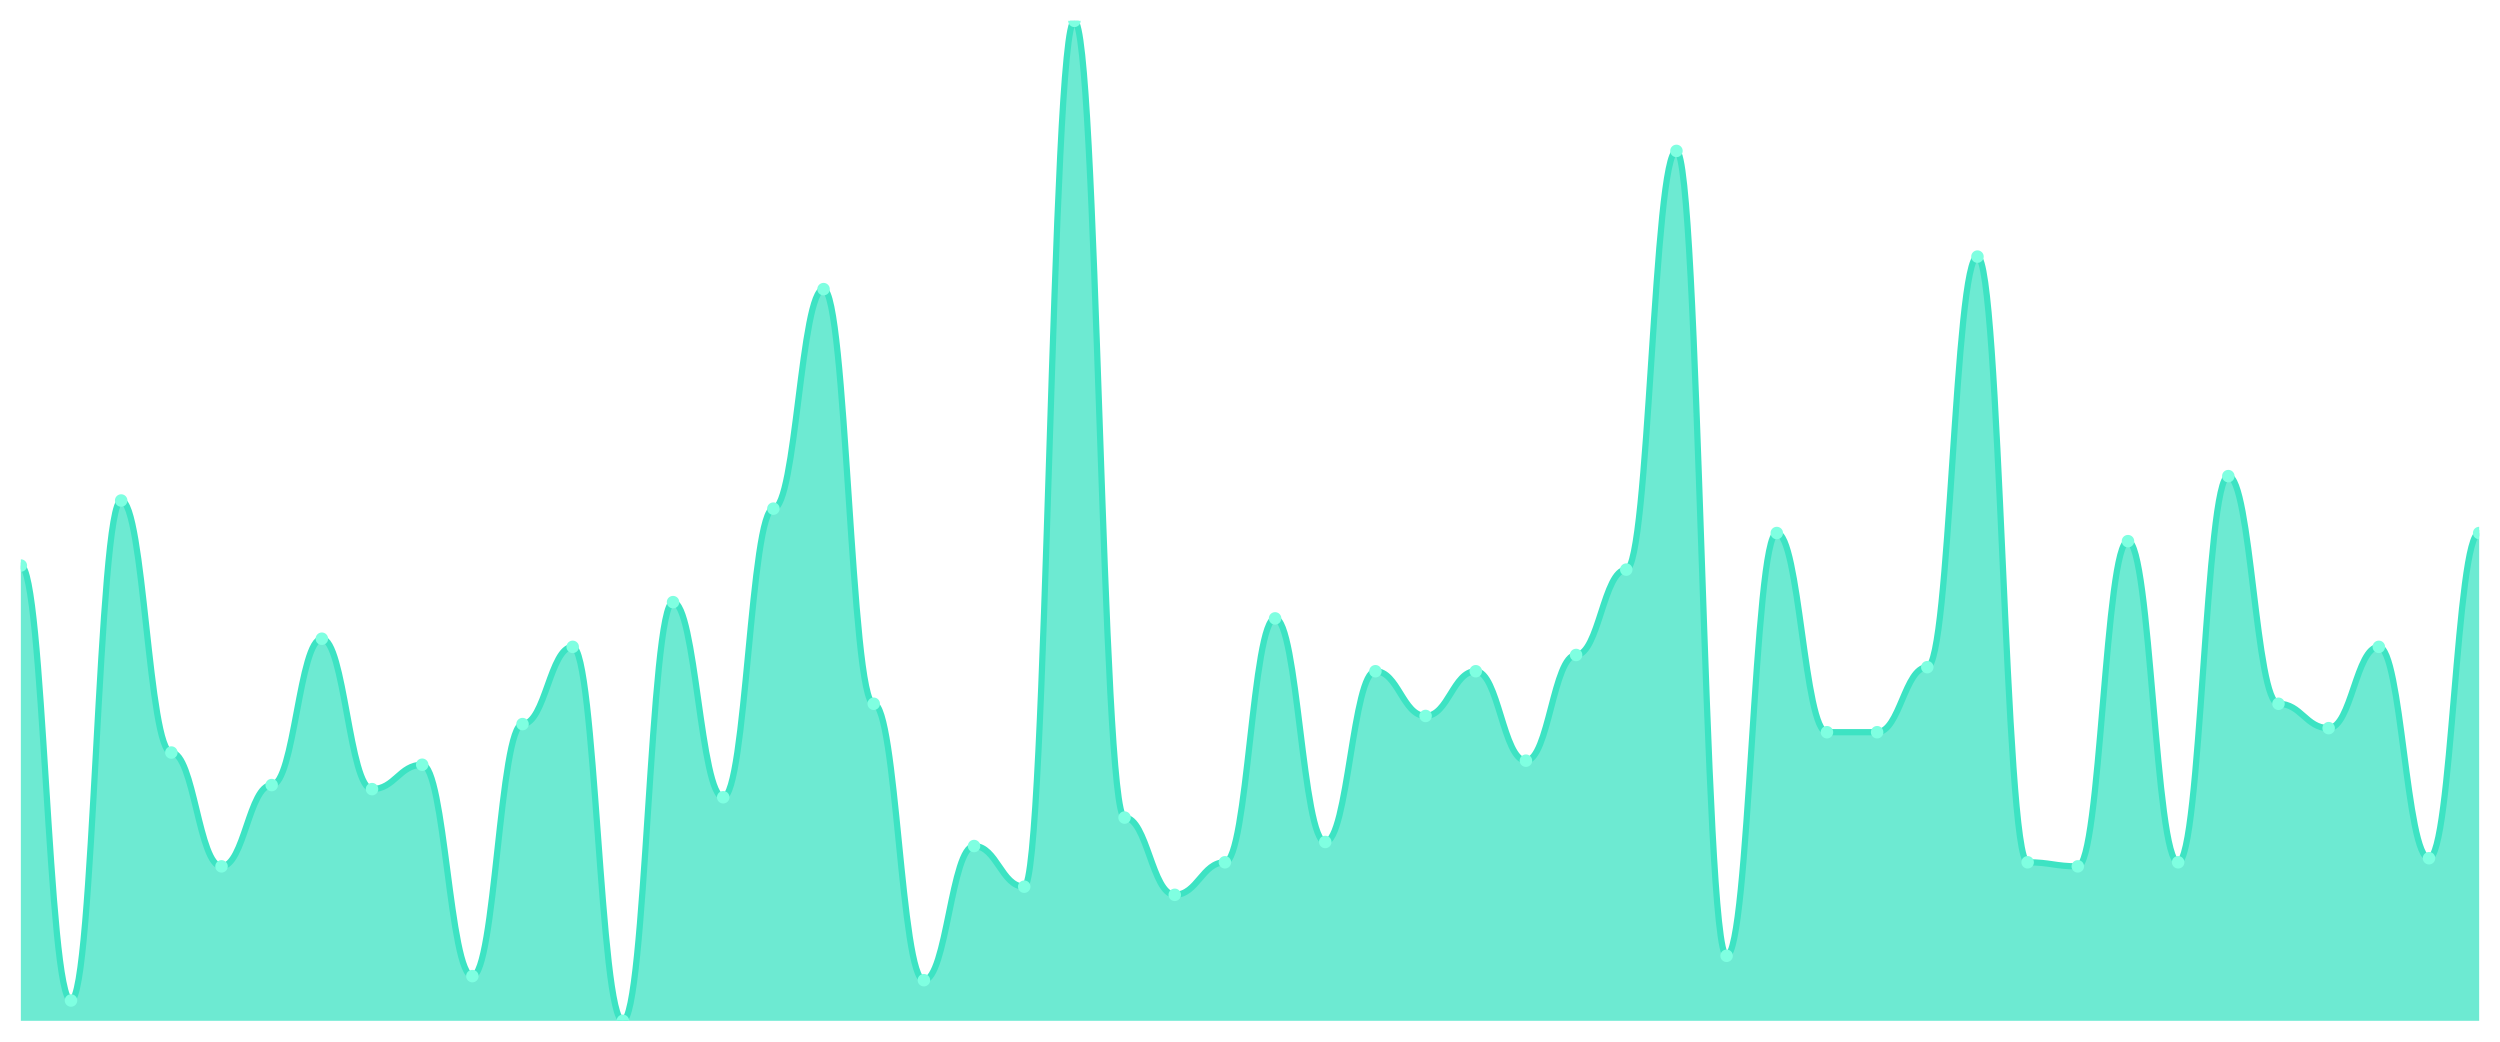
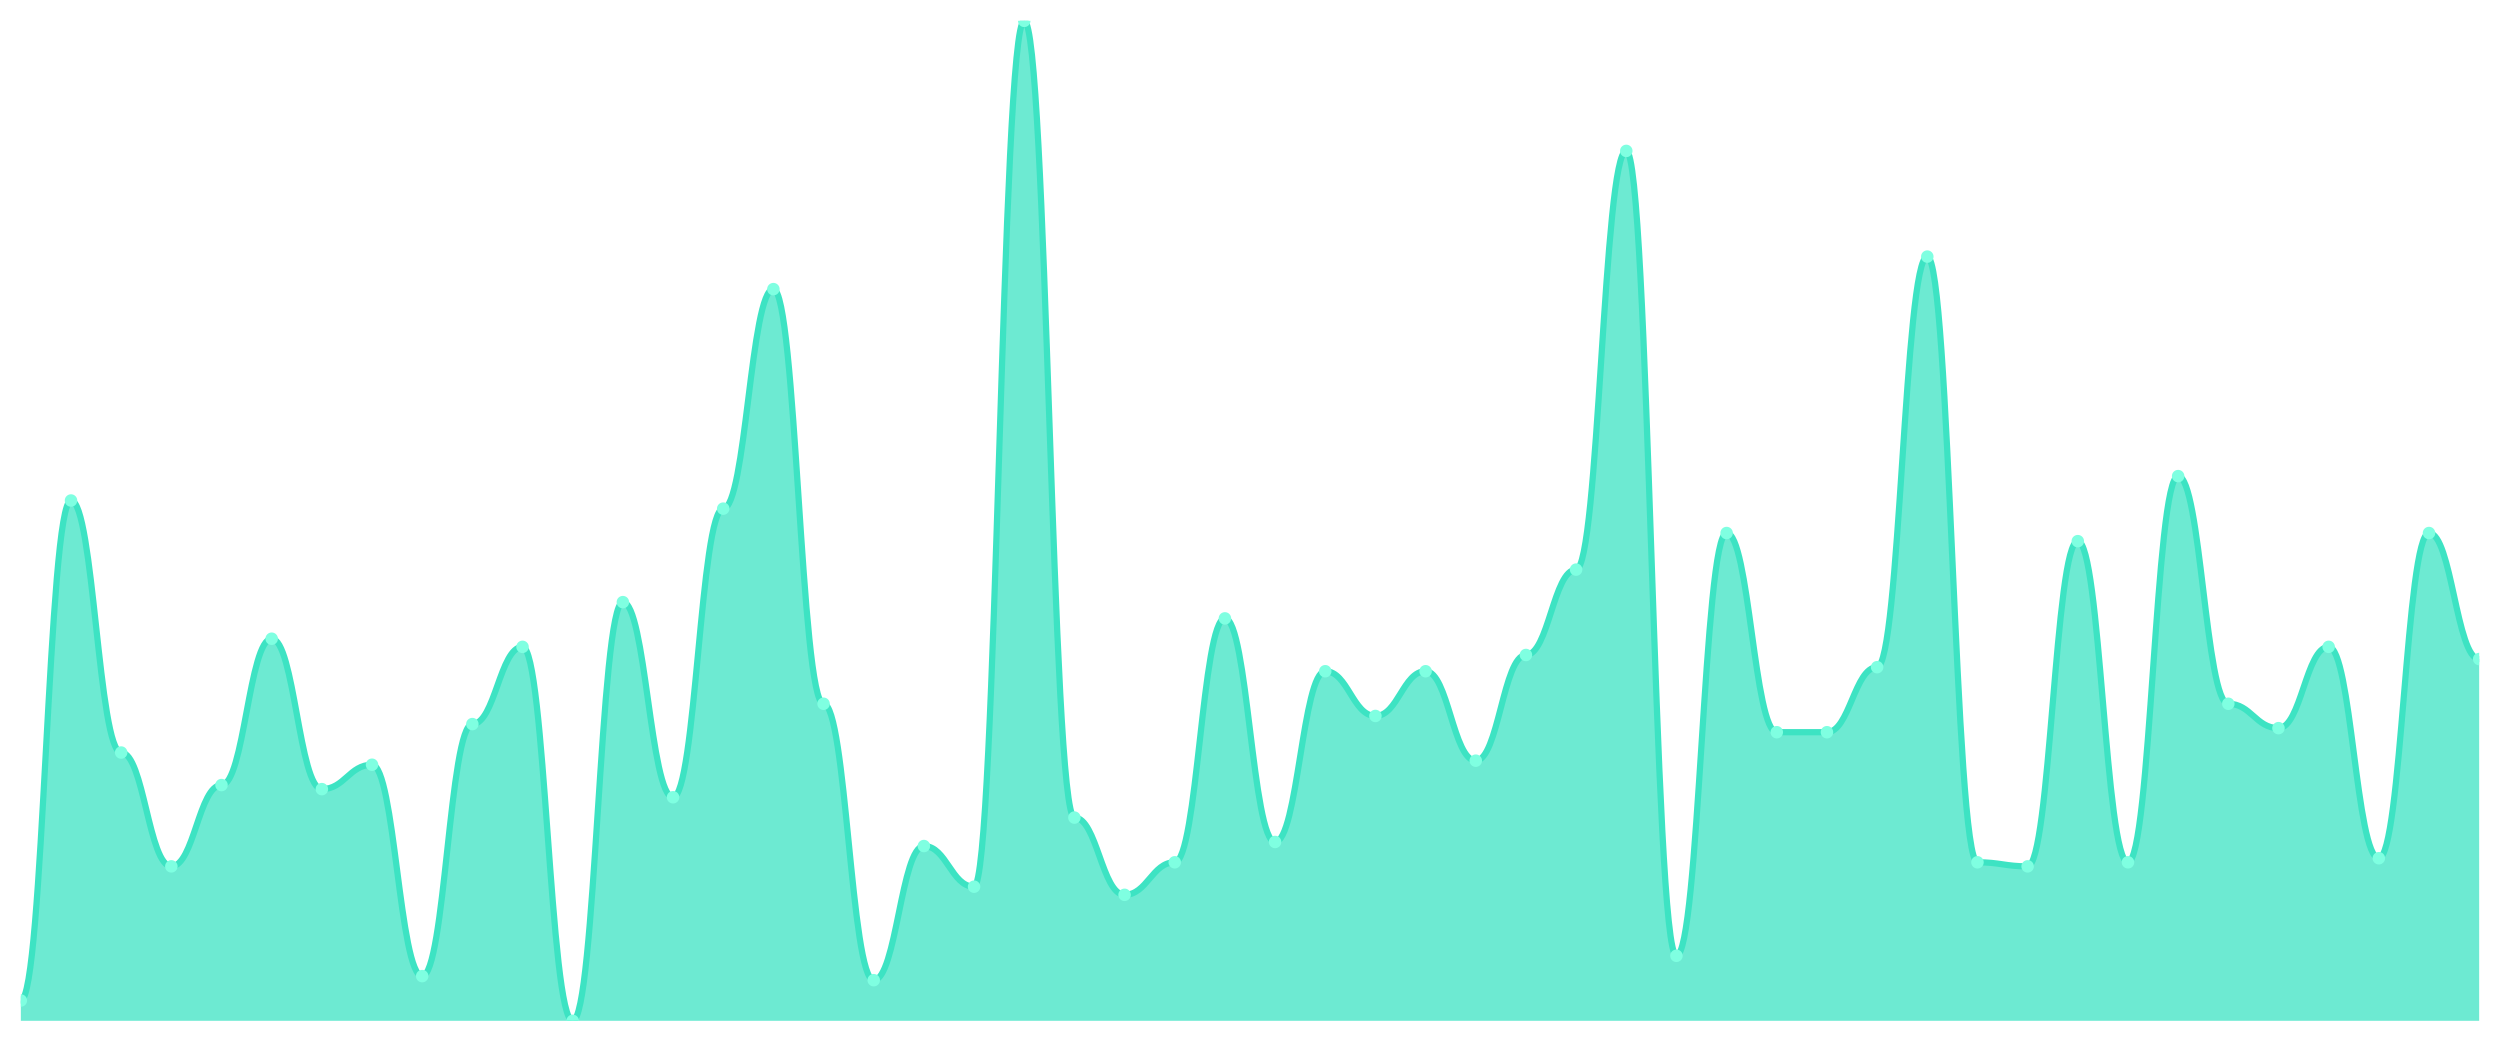
<svg xmlns="http://www.w3.org/2000/svg" viewBox="0 0 1200 500" width="1200" height="500">
  <defs>
    <clipPath id="c">
      <rect x="10" y="10" width="1180" height="480" />
    </clipPath>
  </defs>
  <rect width="1200" height="500" fill="none" />
  <g clip-path="url(#c)">
-     <path d="M 10,490 L 10,271.463 C 20.837,271.463 23.245,480.244 34.082,480.244 C 44.918,480.244 47.327,240.244 58.163,240.244 C 69,240.244 71.408,361.22 82.245,361.22 C 93.082,361.22 95.49,415.854 106.327,415.854 C 117.163,415.854 119.571,376.829 130.408,376.829 C 141.245,376.829 143.653,306.585 154.49,306.585 C 165.327,306.585 167.735,378.78 178.571,378.78 C 189.408,378.78 191.816,367.073 202.653,367.073 C 213.49,367.073 215.898,468.537 226.735,468.537 C 237.571,468.537 239.98,347.561 250.816,347.561 C 261.653,347.561 264.061,310.488 274.898,310.488 C 285.735,310.488 288.143,490 298.98,490 C 309.816,490 312.224,289.024 323.061,289.024 C 333.898,289.024 336.306,382.683 347.143,382.683 C 357.98,382.683 360.388,244.146 371.224,244.146 C 382.061,244.146 384.469,138.78 395.306,138.78 C 406.143,138.78 408.551,337.805 419.388,337.805 C 430.224,337.805 432.633,470.488 443.469,470.488 C 454.306,470.488 456.714,406.098 467.551,406.098 C 478.388,406.098 480.796,425.61 491.633,425.61 C 502.469,425.61 504.878,10 515.714,10 C 526.551,10 528.959,392.439 539.796,392.439 C 550.633,392.439 553.041,429.512 563.878,429.512 C 574.714,429.512 577.122,413.902 587.959,413.902 C 598.796,413.902 601.204,296.829 612.041,296.829 C 622.878,296.829 625.286,404.146 636.122,404.146 C 646.959,404.146 649.367,322.195 660.204,322.195 C 671.041,322.195 673.449,343.659 684.286,343.659 C 695.122,343.659 697.531,322.195 708.367,322.195 C 719.204,322.195 721.612,365.122 732.449,365.122 C 743.286,365.122 745.694,314.39 756.531,314.39 C 767.367,314.39 769.776,273.415 780.612,273.415 C 791.449,273.415 793.857,72.439 804.694,72.439 C 815.531,72.439 817.939,458.78 828.776,458.78 C 839.612,458.78 842.02,255.854 852.857,255.854 C 863.694,255.854 866.102,351.463 876.939,351.463 C 887.776,351.463 890.184,351.463 901.02,351.463 C 911.857,351.463 914.265,320.244 925.102,320.244 C 935.939,320.244 938.347,123.171 949.184,123.171 C 960.02,123.171 962.429,413.902 973.265,413.902 C 984.102,413.902 986.51,415.854 997.347,415.854 C 1008.184,415.854 1010.592,259.756 1021.429,259.756 C 1032.265,259.756 1034.673,413.902 1045.51,413.902 C 1056.347,413.902 1058.755,228.537 1069.592,228.537 C 1080.429,228.537 1082.837,337.805 1093.673,337.805 C 1104.51,337.805 1106.918,349.512 1117.755,349.512 C 1128.592,349.512 1131,310.488 1141.837,310.488 C 1152.673,310.488 1155.082,411.951 1165.918,411.951 C 1176.755,411.951 1179.163,255.854 1190,255.854 L 1190,490 Z" fill="rgba(61,227,195,0.75)" />
-     <path d="M 10,271.463 C 20.837,271.463 23.245,480.244 34.082,480.244 C 44.918,480.244 47.327,240.244 58.163,240.244 C 69,240.244 71.408,361.22 82.245,361.22 C 93.082,361.22 95.49,415.854 106.327,415.854 C 117.163,415.854 119.571,376.829 130.408,376.829 C 141.245,376.829 143.653,306.585 154.49,306.585 C 165.327,306.585 167.735,378.78 178.571,378.78 C 189.408,378.78 191.816,367.073 202.653,367.073 C 213.49,367.073 215.898,468.537 226.735,468.537 C 237.571,468.537 239.98,347.561 250.816,347.561 C 261.653,347.561 264.061,310.488 274.898,310.488 C 285.735,310.488 288.143,490 298.98,490 C 309.816,490 312.224,289.024 323.061,289.024 C 333.898,289.024 336.306,382.683 347.143,382.683 C 357.98,382.683 360.388,244.146 371.224,244.146 C 382.061,244.146 384.469,138.78 395.306,138.78 C 406.143,138.78 408.551,337.805 419.388,337.805 C 430.224,337.805 432.633,470.488 443.469,470.488 C 454.306,470.488 456.714,406.098 467.551,406.098 C 478.388,406.098 480.796,425.61 491.633,425.61 C 502.469,425.61 504.878,10 515.714,10 C 526.551,10 528.959,392.439 539.796,392.439 C 550.633,392.439 553.041,429.512 563.878,429.512 C 574.714,429.512 577.122,413.902 587.959,413.902 C 598.796,413.902 601.204,296.829 612.041,296.829 C 622.878,296.829 625.286,404.146 636.122,404.146 C 646.959,404.146 649.367,322.195 660.204,322.195 C 671.041,322.195 673.449,343.659 684.286,343.659 C 695.122,343.659 697.531,322.195 708.367,322.195 C 719.204,322.195 721.612,365.122 732.449,365.122 C 743.286,365.122 745.694,314.39 756.531,314.39 C 767.367,314.39 769.776,273.415 780.612,273.415 C 791.449,273.415 793.857,72.439 804.694,72.439 C 815.531,72.439 817.939,458.78 828.776,458.78 C 839.612,458.78 842.02,255.854 852.857,255.854 C 863.694,255.854 866.102,351.463 876.939,351.463 C 887.776,351.463 890.184,351.463 901.02,351.463 C 911.857,351.463 914.265,320.244 925.102,320.244 C 935.939,320.244 938.347,123.171 949.184,123.171 C 960.02,123.171 962.429,413.902 973.265,413.902 C 984.102,413.902 986.51,415.854 997.347,415.854 C 1008.184,415.854 1010.592,259.756 1021.429,259.756 C 1032.265,259.756 1034.673,413.902 1045.51,413.902 C 1056.347,413.902 1058.755,228.537 1069.592,228.537 C 1080.429,228.537 1082.837,337.805 1093.673,337.805 C 1104.51,337.805 1106.918,349.512 1117.755,349.512 C 1128.592,349.512 1131,310.488 1141.837,310.488 C 1152.673,310.488 1155.082,411.951 1165.918,411.951 C 1176.755,411.951 1179.163,255.854 1190,255.854" fill="none" stroke="#3de3c3" stroke-width="3" stroke-linecap="round" stroke-linejoin="round" />
-     <circle cx="10" cy="271.463" r="3" fill="#7fffe1" />
-     <circle cx="34.082" cy="480.244" r="3" fill="#7fffe1" />
-     <circle cx="58.163" cy="240.244" r="3" fill="#7fffe1" />
-     <circle cx="82.245" cy="361.22" r="3" fill="#7fffe1" />
-     <circle cx="106.327" cy="415.854" r="3" fill="#7fffe1" />
-     <circle cx="130.408" cy="376.829" r="3" fill="#7fffe1" />
-     <circle cx="154.49" cy="306.585" r="3" fill="#7fffe1" />
-     <circle cx="178.571" cy="378.78" r="3" fill="#7fffe1" />
-     <circle cx="202.653" cy="367.073" r="3" fill="#7fffe1" />
-     <circle cx="226.735" cy="468.537" r="3" fill="#7fffe1" />
-     <circle cx="250.816" cy="347.561" r="3" fill="#7fffe1" />
-     <circle cx="274.898" cy="310.488" r="3" fill="#7fffe1" />
-     <circle cx="298.98" cy="490" r="3" fill="#7fffe1" />
-     <circle cx="323.061" cy="289.024" r="3" fill="#7fffe1" />
-     <circle cx="347.143" cy="382.683" r="3" fill="#7fffe1" />
-     <circle cx="371.224" cy="244.146" r="3" fill="#7fffe1" />
-     <circle cx="395.306" cy="138.78" r="3" fill="#7fffe1" />
-     <circle cx="419.388" cy="337.805" r="3" fill="#7fffe1" />
-     <circle cx="443.469" cy="470.488" r="3" fill="#7fffe1" />
-     <circle cx="467.551" cy="406.098" r="3" fill="#7fffe1" />
-     <circle cx="491.633" cy="425.61" r="3" fill="#7fffe1" />
-     <circle cx="515.714" cy="10" r="3" fill="#7fffe1" />
-     <circle cx="539.796" cy="392.439" r="3" fill="#7fffe1" />
-     <circle cx="563.878" cy="429.512" r="3" fill="#7fffe1" />
-     <circle cx="587.959" cy="413.902" r="3" fill="#7fffe1" />
-     <circle cx="612.041" cy="296.829" r="3" fill="#7fffe1" />
-     <circle cx="636.122" cy="404.146" r="3" fill="#7fffe1" />
-     <circle cx="660.204" cy="322.195" r="3" fill="#7fffe1" />
-     <circle cx="684.286" cy="343.659" r="3" fill="#7fffe1" />
-     <circle cx="708.367" cy="322.195" r="3" fill="#7fffe1" />
-     <circle cx="732.449" cy="365.122" r="3" fill="#7fffe1" />
-     <circle cx="756.531" cy="314.39" r="3" fill="#7fffe1" />
-     <circle cx="780.612" cy="273.415" r="3" fill="#7fffe1" />
-     <circle cx="804.694" cy="72.439" r="3" fill="#7fffe1" />
-     <circle cx="828.776" cy="458.78" r="3" fill="#7fffe1" />
-     <circle cx="852.857" cy="255.854" r="3" fill="#7fffe1" />
+     <path d="M 10,490 L 10,480.244 C 20.837,480.244 23.245,240.244 34.082,240.244 C 44.918,240.244 47.327,361.22 58.163,361.22 C 69,361.22 71.408,415.854 82.245,415.854 C 93.082,415.854 95.49,376.829 106.327,376.829 C 117.163,376.829 119.571,306.585 130.408,306.585 C 141.245,306.585 143.653,378.78 154.49,378.78 C 165.327,378.78 167.735,367.073 178.571,367.073 C 189.408,367.073 191.816,468.537 202.653,468.537 C 213.49,468.537 215.898,347.561 226.735,347.561 C 237.571,347.561 239.98,310.488 250.816,310.488 C 261.653,310.488 264.061,490 274.898,490 C 285.735,490 288.143,289.024 298.98,289.024 C 309.816,289.024 312.224,382.683 323.061,382.683 C 333.898,382.683 336.306,244.146 347.143,244.146 C 357.98,244.146 360.388,138.78 371.224,138.78 C 382.061,138.78 384.469,337.805 395.306,337.805 C 406.143,337.805 408.551,470.488 419.388,470.488 C 430.224,470.488 432.633,406.098 443.469,406.098 C 454.306,406.098 456.714,425.61 467.551,425.61 C 478.388,425.61 480.796,10 491.633,10 C 502.469,10 504.878,392.439 515.714,392.439 C 526.551,392.439 528.959,429.512 539.796,429.512 C 550.633,429.512 553.041,413.902 563.878,413.902 C 574.714,413.902 577.122,296.829 587.959,296.829 C 598.796,296.829 601.204,404.146 612.041,404.146 C 622.878,404.146 625.286,322.195 636.122,322.195 C 646.959,322.195 649.367,343.659 660.204,343.659 C 671.041,343.659 673.449,322.195 684.286,322.195 C 695.122,322.195 697.531,365.122 708.367,365.122 C 719.204,365.122 721.612,314.39 732.449,314.39 C 743.286,314.39 745.694,273.415 756.531,273.415 C 767.367,273.415 769.776,72.439 780.612,72.439 C 791.449,72.439 793.857,458.78 804.694,458.78 C 815.531,458.78 817.939,255.854 828.776,255.854 C 839.612,255.854 842.02,351.463 852.857,351.463 C 863.694,351.463 866.102,351.463 876.939,351.463 C 887.776,351.463 890.184,320.244 901.02,320.244 C 911.857,320.244 914.265,123.171 925.102,123.171 C 935.939,123.171 938.347,413.902 949.184,413.902 C 960.02,413.902 962.429,415.854 973.265,415.854 C 984.102,415.854 986.51,259.756 997.347,259.756 C 1008.184,259.756 1010.592,413.902 1021.429,413.902 C 1032.265,413.902 1034.673,228.537 1045.51,228.537 C 1056.347,228.537 1058.755,337.805 1069.592,337.805 C 1080.429,337.805 1082.837,349.512 1093.673,349.512 C 1104.51,349.512 1106.918,310.488 1117.755,310.488 C 1128.592,310.488 1131,411.951 1141.837,411.951 C 1152.673,411.951 1155.082,255.854 1165.918,255.854 C 1176.755,255.854 1179.163,316.341 1190,316.341 L 1190,490 Z" fill="rgba(61,227,195,0.75)" />
+     <path d="M 10,480.244 C 20.837,480.244 23.245,240.244 34.082,240.244 C 44.918,240.244 47.327,361.22 58.163,361.22 C 69,361.22 71.408,415.854 82.245,415.854 C 93.082,415.854 95.49,376.829 106.327,376.829 C 117.163,376.829 119.571,306.585 130.408,306.585 C 141.245,306.585 143.653,378.78 154.49,378.78 C 165.327,378.78 167.735,367.073 178.571,367.073 C 189.408,367.073 191.816,468.537 202.653,468.537 C 213.49,468.537 215.898,347.561 226.735,347.561 C 237.571,347.561 239.98,310.488 250.816,310.488 C 261.653,310.488 264.061,490 274.898,490 C 285.735,490 288.143,289.024 298.98,289.024 C 309.816,289.024 312.224,382.683 323.061,382.683 C 333.898,382.683 336.306,244.146 347.143,244.146 C 357.98,244.146 360.388,138.78 371.224,138.78 C 382.061,138.78 384.469,337.805 395.306,337.805 C 406.143,337.805 408.551,470.488 419.388,470.488 C 430.224,470.488 432.633,406.098 443.469,406.098 C 454.306,406.098 456.714,425.61 467.551,425.61 C 478.388,425.61 480.796,10 491.633,10 C 502.469,10 504.878,392.439 515.714,392.439 C 526.551,392.439 528.959,429.512 539.796,429.512 C 550.633,429.512 553.041,413.902 563.878,413.902 C 574.714,413.902 577.122,296.829 587.959,296.829 C 598.796,296.829 601.204,404.146 612.041,404.146 C 622.878,404.146 625.286,322.195 636.122,322.195 C 646.959,322.195 649.367,343.659 660.204,343.659 C 671.041,343.659 673.449,322.195 684.286,322.195 C 695.122,322.195 697.531,365.122 708.367,365.122 C 719.204,365.122 721.612,314.39 732.449,314.39 C 743.286,314.39 745.694,273.415 756.531,273.415 C 767.367,273.415 769.776,72.439 780.612,72.439 C 791.449,72.439 793.857,458.78 804.694,458.78 C 815.531,458.78 817.939,255.854 828.776,255.854 C 839.612,255.854 842.02,351.463 852.857,351.463 C 863.694,351.463 866.102,351.463 876.939,351.463 C 887.776,351.463 890.184,320.244 901.02,320.244 C 911.857,320.244 914.265,123.171 925.102,123.171 C 935.939,123.171 938.347,413.902 949.184,413.902 C 960.02,413.902 962.429,415.854 973.265,415.854 C 984.102,415.854 986.51,259.756 997.347,259.756 C 1008.184,259.756 1010.592,413.902 1021.429,413.902 C 1032.265,413.902 1034.673,228.537 1045.51,228.537 C 1056.347,228.537 1058.755,337.805 1069.592,337.805 C 1080.429,337.805 1082.837,349.512 1093.673,349.512 C 1104.51,349.512 1106.918,310.488 1117.755,310.488 C 1128.592,310.488 1131,411.951 1141.837,411.951 C 1152.673,411.951 1155.082,255.854 1165.918,255.854 C 1176.755,255.854 1179.163,316.341 1190,316.341" fill="none" stroke="#3de3c3" stroke-width="3" stroke-linecap="round" stroke-linejoin="round" />
+     <circle cx="10" cy="480.244" r="3" fill="#7fffe1" />
+     <circle cx="34.082" cy="240.244" r="3" fill="#7fffe1" />
+     <circle cx="58.163" cy="361.22" r="3" fill="#7fffe1" />
+     <circle cx="82.245" cy="415.854" r="3" fill="#7fffe1" />
+     <circle cx="106.327" cy="376.829" r="3" fill="#7fffe1" />
+     <circle cx="130.408" cy="306.585" r="3" fill="#7fffe1" />
+     <circle cx="154.49" cy="378.78" r="3" fill="#7fffe1" />
+     <circle cx="178.571" cy="367.073" r="3" fill="#7fffe1" />
+     <circle cx="202.653" cy="468.537" r="3" fill="#7fffe1" />
+     <circle cx="226.735" cy="347.561" r="3" fill="#7fffe1" />
+     <circle cx="250.816" cy="310.488" r="3" fill="#7fffe1" />
+     <circle cx="274.898" cy="490" r="3" fill="#7fffe1" />
+     <circle cx="298.98" cy="289.024" r="3" fill="#7fffe1" />
+     <circle cx="323.061" cy="382.683" r="3" fill="#7fffe1" />
+     <circle cx="347.143" cy="244.146" r="3" fill="#7fffe1" />
+     <circle cx="371.224" cy="138.78" r="3" fill="#7fffe1" />
+     <circle cx="395.306" cy="337.805" r="3" fill="#7fffe1" />
+     <circle cx="419.388" cy="470.488" r="3" fill="#7fffe1" />
+     <circle cx="443.469" cy="406.098" r="3" fill="#7fffe1" />
+     <circle cx="467.551" cy="425.61" r="3" fill="#7fffe1" />
+     <circle cx="491.633" cy="10" r="3" fill="#7fffe1" />
+     <circle cx="515.714" cy="392.439" r="3" fill="#7fffe1" />
+     <circle cx="539.796" cy="429.512" r="3" fill="#7fffe1" />
+     <circle cx="563.878" cy="413.902" r="3" fill="#7fffe1" />
+     <circle cx="587.959" cy="296.829" r="3" fill="#7fffe1" />
+     <circle cx="612.041" cy="404.146" r="3" fill="#7fffe1" />
+     <circle cx="636.122" cy="322.195" r="3" fill="#7fffe1" />
+     <circle cx="660.204" cy="343.659" r="3" fill="#7fffe1" />
+     <circle cx="684.286" cy="322.195" r="3" fill="#7fffe1" />
+     <circle cx="708.367" cy="365.122" r="3" fill="#7fffe1" />
+     <circle cx="732.449" cy="314.39" r="3" fill="#7fffe1" />
+     <circle cx="756.531" cy="273.415" r="3" fill="#7fffe1" />
+     <circle cx="780.612" cy="72.439" r="3" fill="#7fffe1" />
+     <circle cx="804.694" cy="458.78" r="3" fill="#7fffe1" />
+     <circle cx="828.776" cy="255.854" r="3" fill="#7fffe1" />
+     <circle cx="852.857" cy="351.463" r="3" fill="#7fffe1" />
    <circle cx="876.939" cy="351.463" r="3" fill="#7fffe1" />
-     <circle cx="901.02" cy="351.463" r="3" fill="#7fffe1" />
-     <circle cx="925.102" cy="320.244" r="3" fill="#7fffe1" />
-     <circle cx="949.184" cy="123.171" r="3" fill="#7fffe1" />
-     <circle cx="973.265" cy="413.902" r="3" fill="#7fffe1" />
-     <circle cx="997.347" cy="415.854" r="3" fill="#7fffe1" />
-     <circle cx="1021.429" cy="259.756" r="3" fill="#7fffe1" />
-     <circle cx="1045.51" cy="413.902" r="3" fill="#7fffe1" />
-     <circle cx="1069.592" cy="228.537" r="3" fill="#7fffe1" />
-     <circle cx="1093.673" cy="337.805" r="3" fill="#7fffe1" />
-     <circle cx="1117.755" cy="349.512" r="3" fill="#7fffe1" />
-     <circle cx="1141.837" cy="310.488" r="3" fill="#7fffe1" />
-     <circle cx="1165.918" cy="411.951" r="3" fill="#7fffe1" />
-     <circle cx="1190" cy="255.854" r="3" fill="#7fffe1" />
+     <circle cx="901.02" cy="320.244" r="3" fill="#7fffe1" />
+     <circle cx="925.102" cy="123.171" r="3" fill="#7fffe1" />
+     <circle cx="949.184" cy="413.902" r="3" fill="#7fffe1" />
+     <circle cx="973.265" cy="415.854" r="3" fill="#7fffe1" />
+     <circle cx="997.347" cy="259.756" r="3" fill="#7fffe1" />
+     <circle cx="1021.429" cy="413.902" r="3" fill="#7fffe1" />
+     <circle cx="1045.51" cy="228.537" r="3" fill="#7fffe1" />
+     <circle cx="1069.592" cy="337.805" r="3" fill="#7fffe1" />
+     <circle cx="1093.673" cy="349.512" r="3" fill="#7fffe1" />
+     <circle cx="1117.755" cy="310.488" r="3" fill="#7fffe1" />
+     <circle cx="1141.837" cy="411.951" r="3" fill="#7fffe1" />
+     <circle cx="1165.918" cy="255.854" r="3" fill="#7fffe1" />
+     <circle cx="1190" cy="316.341" r="3" fill="#7fffe1" />
  </g>
</svg>
